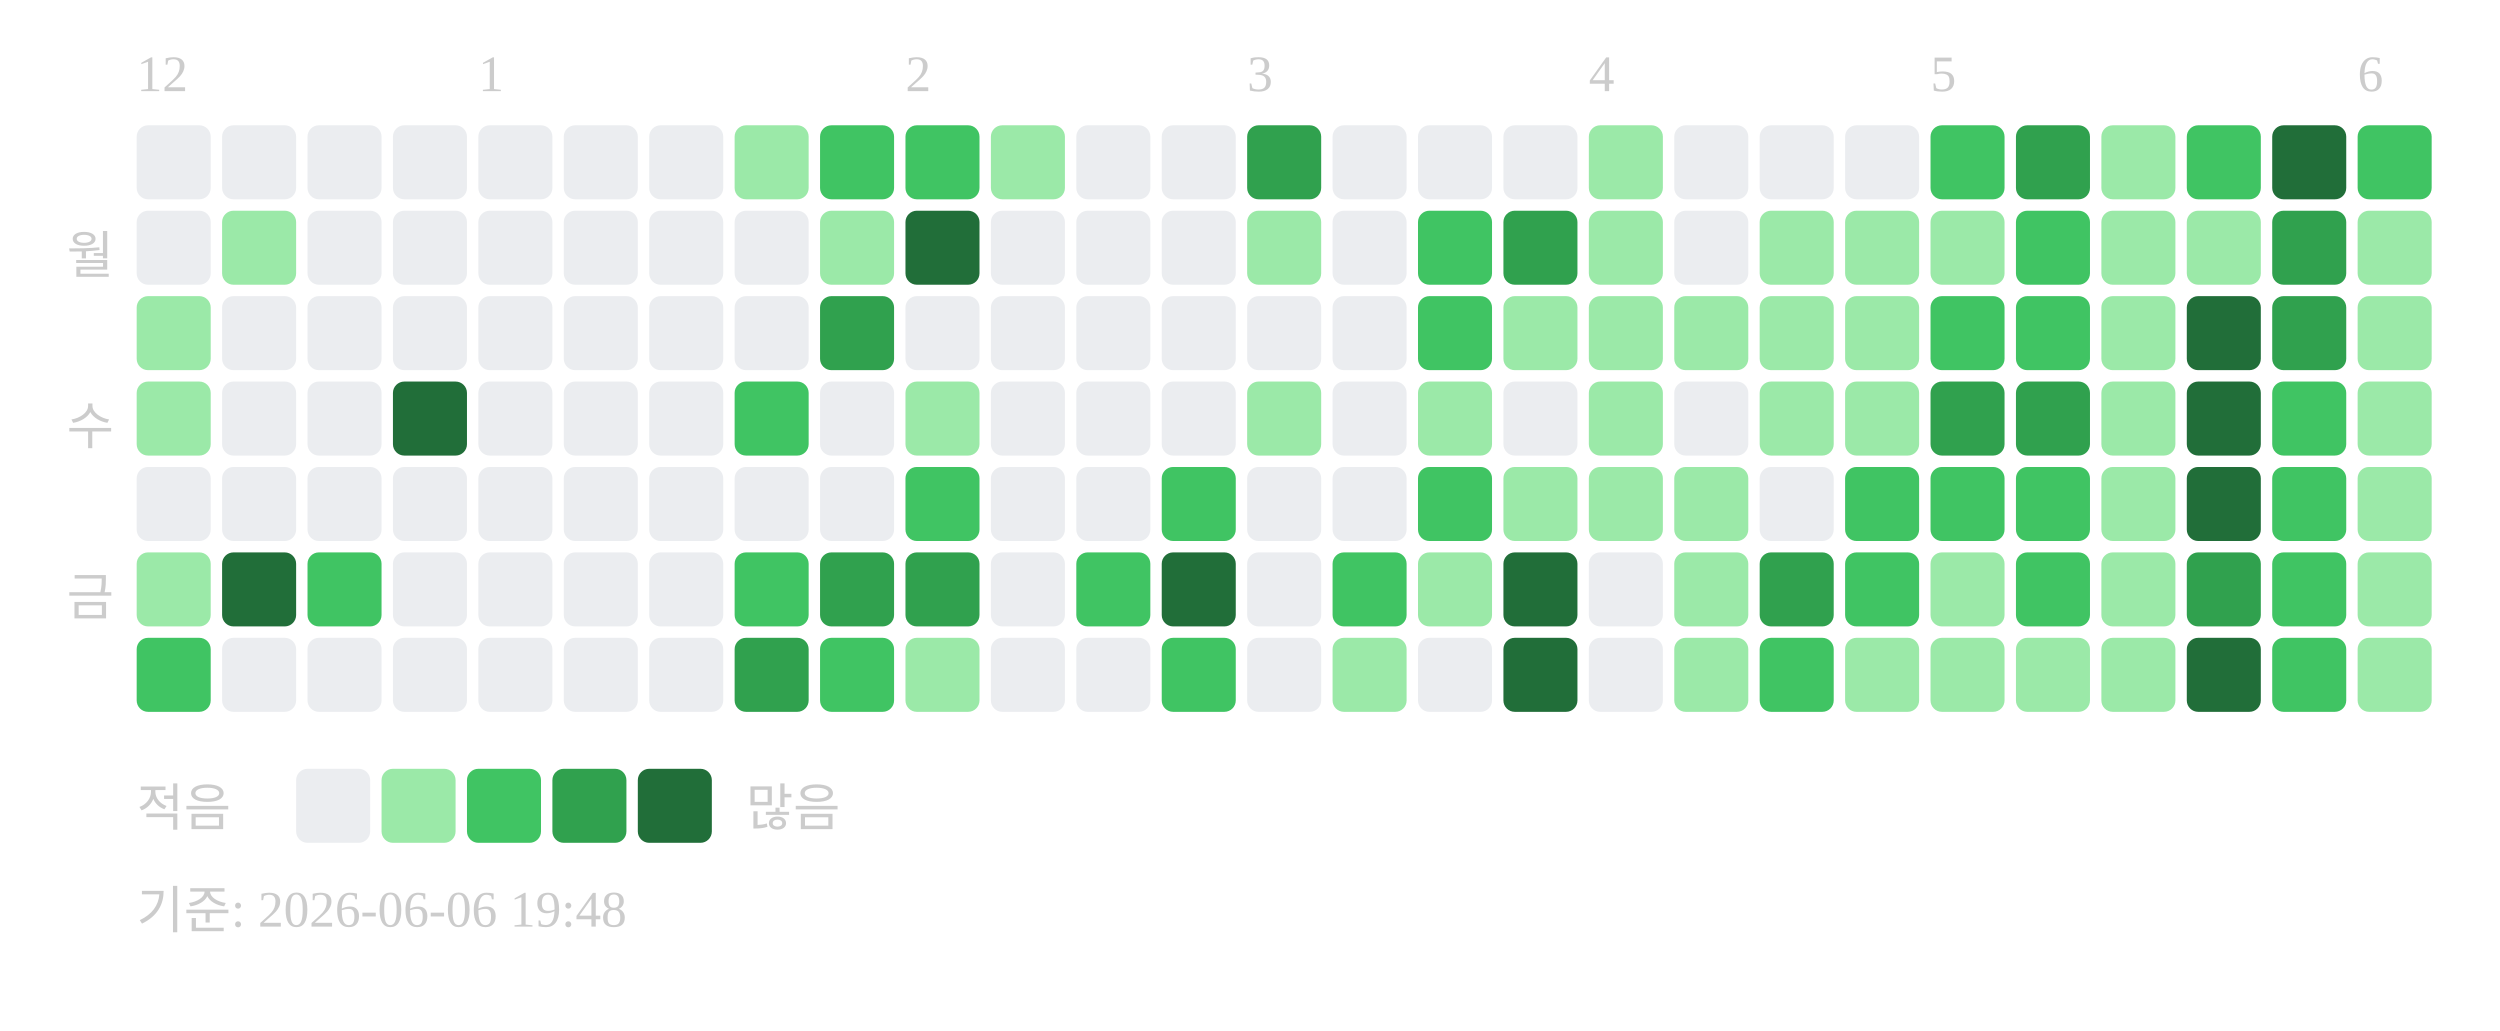
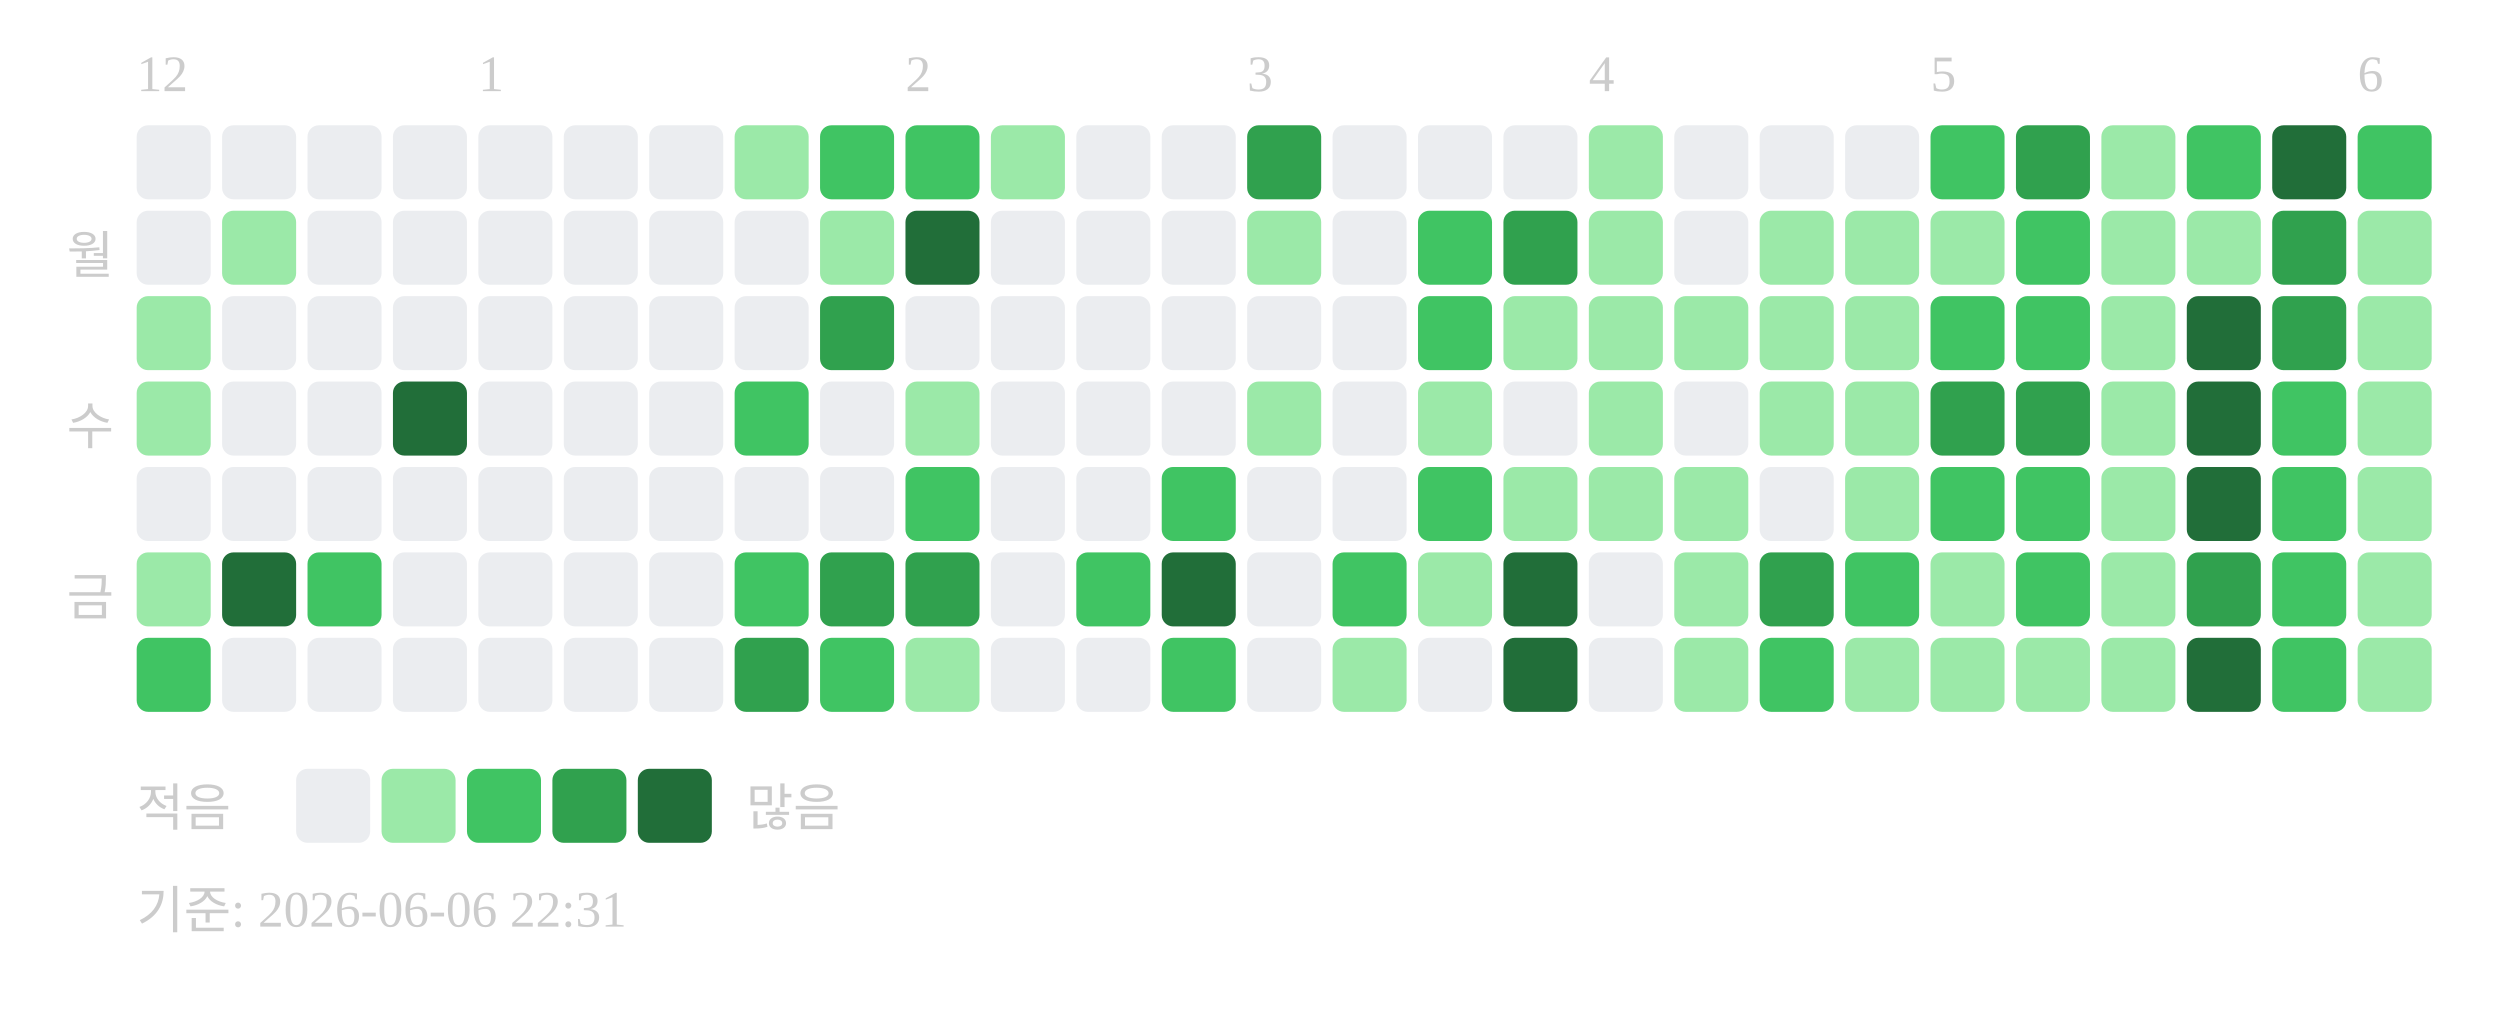
<svg xmlns="http://www.w3.org/2000/svg" width="439" height="181">
  <text x="24" y="16" font-size="9" fill="#cccccc">12</text>
  <text x="84" y="16" font-size="9" fill="#cccccc">1</text>
  <text x="159" y="16" font-size="9" fill="#cccccc">2</text>
  <text x="219" y="16" font-size="9" fill="#cccccc">3</text>
  <text x="279" y="16" font-size="9" fill="#cccccc">4</text>
  <text x="339" y="16" font-size="9" fill="#cccccc">5</text>
  <text x="414" y="16" font-size="9" fill="#cccccc">6</text>
  <text x="20" y="48" text-anchor="end" font-size="9" fill="#cccccc">월</text>
  <text x="20" y="78" text-anchor="end" font-size="9" fill="#cccccc">수</text>
  <text x="20" y="108" text-anchor="end" font-size="9" fill="#cccccc">금</text>
  <rect x="24" y="22" width="13" height="13" rx="2" fill="#ebedf0" />
  <rect x="24" y="37" width="13" height="13" rx="2" fill="#ebedf0" />
  <rect x="24" y="52" width="13" height="13" rx="2" fill="#9be9a8" />
  <rect x="24" y="67" width="13" height="13" rx="2" fill="#9be9a8" />
  <rect x="24" y="82" width="13" height="13" rx="2" fill="#ebedf0" />
  <rect x="24" y="97" width="13" height="13" rx="2" fill="#9be9a8" />
  <rect x="24" y="112" width="13" height="13" rx="2" fill="#40c463" />
  <rect x="39" y="22" width="13" height="13" rx="2" fill="#ebedf0" />
  <rect x="39" y="37" width="13" height="13" rx="2" fill="#9be9a8" />
  <rect x="39" y="52" width="13" height="13" rx="2" fill="#ebedf0" />
  <rect x="39" y="67" width="13" height="13" rx="2" fill="#ebedf0" />
  <rect x="39" y="82" width="13" height="13" rx="2" fill="#ebedf0" />
  <rect x="39" y="97" width="13" height="13" rx="2" fill="#216e39" />
  <rect x="39" y="112" width="13" height="13" rx="2" fill="#ebedf0" />
  <rect x="54" y="22" width="13" height="13" rx="2" fill="#ebedf0" />
  <rect x="54" y="37" width="13" height="13" rx="2" fill="#ebedf0" />
  <rect x="54" y="52" width="13" height="13" rx="2" fill="#ebedf0" />
  <rect x="54" y="67" width="13" height="13" rx="2" fill="#ebedf0" />
  <rect x="54" y="82" width="13" height="13" rx="2" fill="#ebedf0" />
  <rect x="54" y="97" width="13" height="13" rx="2" fill="#40c463" />
  <rect x="54" y="112" width="13" height="13" rx="2" fill="#ebedf0" />
  <rect x="69" y="22" width="13" height="13" rx="2" fill="#ebedf0" />
  <rect x="69" y="37" width="13" height="13" rx="2" fill="#ebedf0" />
  <rect x="69" y="52" width="13" height="13" rx="2" fill="#ebedf0" />
  <rect x="69" y="67" width="13" height="13" rx="2" fill="#216e39" />
  <rect x="69" y="82" width="13" height="13" rx="2" fill="#ebedf0" />
  <rect x="69" y="97" width="13" height="13" rx="2" fill="#ebedf0" />
  <rect x="69" y="112" width="13" height="13" rx="2" fill="#ebedf0" />
  <rect x="84" y="22" width="13" height="13" rx="2" fill="#ebedf0" />
  <rect x="84" y="37" width="13" height="13" rx="2" fill="#ebedf0" />
  <rect x="84" y="52" width="13" height="13" rx="2" fill="#ebedf0" />
  <rect x="84" y="67" width="13" height="13" rx="2" fill="#ebedf0" />
  <rect x="84" y="82" width="13" height="13" rx="2" fill="#ebedf0" />
  <rect x="84" y="97" width="13" height="13" rx="2" fill="#ebedf0" />
  <rect x="84" y="112" width="13" height="13" rx="2" fill="#ebedf0" />
  <rect x="99" y="22" width="13" height="13" rx="2" fill="#ebedf0" />
  <rect x="99" y="37" width="13" height="13" rx="2" fill="#ebedf0" />
  <rect x="99" y="52" width="13" height="13" rx="2" fill="#ebedf0" />
  <rect x="99" y="67" width="13" height="13" rx="2" fill="#ebedf0" />
  <rect x="99" y="82" width="13" height="13" rx="2" fill="#ebedf0" />
  <rect x="99" y="97" width="13" height="13" rx="2" fill="#ebedf0" />
  <rect x="99" y="112" width="13" height="13" rx="2" fill="#ebedf0" />
  <rect x="114" y="22" width="13" height="13" rx="2" fill="#ebedf0" />
  <rect x="114" y="37" width="13" height="13" rx="2" fill="#ebedf0" />
  <rect x="114" y="52" width="13" height="13" rx="2" fill="#ebedf0" />
  <rect x="114" y="67" width="13" height="13" rx="2" fill="#ebedf0" />
  <rect x="114" y="82" width="13" height="13" rx="2" fill="#ebedf0" />
  <rect x="114" y="97" width="13" height="13" rx="2" fill="#ebedf0" />
  <rect x="114" y="112" width="13" height="13" rx="2" fill="#ebedf0" />
  <rect x="129" y="22" width="13" height="13" rx="2" fill="#9be9a8" />
  <rect x="129" y="37" width="13" height="13" rx="2" fill="#ebedf0" />
  <rect x="129" y="52" width="13" height="13" rx="2" fill="#ebedf0" />
  <rect x="129" y="67" width="13" height="13" rx="2" fill="#40c463" />
  <rect x="129" y="82" width="13" height="13" rx="2" fill="#ebedf0" />
  <rect x="129" y="97" width="13" height="13" rx="2" fill="#40c463" />
  <rect x="129" y="112" width="13" height="13" rx="2" fill="#30a14e" />
  <rect x="144" y="22" width="13" height="13" rx="2" fill="#40c463" />
  <rect x="144" y="37" width="13" height="13" rx="2" fill="#9be9a8" />
  <rect x="144" y="52" width="13" height="13" rx="2" fill="#30a14e" />
  <rect x="144" y="67" width="13" height="13" rx="2" fill="#ebedf0" />
  <rect x="144" y="82" width="13" height="13" rx="2" fill="#ebedf0" />
  <rect x="144" y="97" width="13" height="13" rx="2" fill="#30a14e" />
  <rect x="144" y="112" width="13" height="13" rx="2" fill="#40c463" />
  <rect x="159" y="22" width="13" height="13" rx="2" fill="#40c463" />
  <rect x="159" y="37" width="13" height="13" rx="2" fill="#216e39" />
  <rect x="159" y="52" width="13" height="13" rx="2" fill="#ebedf0" />
  <rect x="159" y="67" width="13" height="13" rx="2" fill="#9be9a8" />
  <rect x="159" y="82" width="13" height="13" rx="2" fill="#40c463" />
  <rect x="159" y="97" width="13" height="13" rx="2" fill="#30a14e" />
  <rect x="159" y="112" width="13" height="13" rx="2" fill="#9be9a8" />
  <rect x="174" y="22" width="13" height="13" rx="2" fill="#9be9a8" />
  <rect x="174" y="37" width="13" height="13" rx="2" fill="#ebedf0" />
  <rect x="174" y="52" width="13" height="13" rx="2" fill="#ebedf0" />
  <rect x="174" y="67" width="13" height="13" rx="2" fill="#ebedf0" />
  <rect x="174" y="82" width="13" height="13" rx="2" fill="#ebedf0" />
  <rect x="174" y="97" width="13" height="13" rx="2" fill="#ebedf0" />
  <rect x="174" y="112" width="13" height="13" rx="2" fill="#ebedf0" />
  <rect x="189" y="22" width="13" height="13" rx="2" fill="#ebedf0" />
  <rect x="189" y="37" width="13" height="13" rx="2" fill="#ebedf0" />
  <rect x="189" y="52" width="13" height="13" rx="2" fill="#ebedf0" />
  <rect x="189" y="67" width="13" height="13" rx="2" fill="#ebedf0" />
  <rect x="189" y="82" width="13" height="13" rx="2" fill="#ebedf0" />
  <rect x="189" y="97" width="13" height="13" rx="2" fill="#40c463" />
  <rect x="189" y="112" width="13" height="13" rx="2" fill="#ebedf0" />
  <rect x="204" y="22" width="13" height="13" rx="2" fill="#ebedf0" />
  <rect x="204" y="37" width="13" height="13" rx="2" fill="#ebedf0" />
  <rect x="204" y="52" width="13" height="13" rx="2" fill="#ebedf0" />
  <rect x="204" y="67" width="13" height="13" rx="2" fill="#ebedf0" />
  <rect x="204" y="82" width="13" height="13" rx="2" fill="#40c463" />
  <rect x="204" y="97" width="13" height="13" rx="2" fill="#216e39" />
  <rect x="204" y="112" width="13" height="13" rx="2" fill="#40c463" />
  <rect x="219" y="22" width="13" height="13" rx="2" fill="#30a14e" />
  <rect x="219" y="37" width="13" height="13" rx="2" fill="#9be9a8" />
  <rect x="219" y="52" width="13" height="13" rx="2" fill="#ebedf0" />
  <rect x="219" y="67" width="13" height="13" rx="2" fill="#9be9a8" />
  <rect x="219" y="82" width="13" height="13" rx="2" fill="#ebedf0" />
  <rect x="219" y="97" width="13" height="13" rx="2" fill="#ebedf0" />
  <rect x="219" y="112" width="13" height="13" rx="2" fill="#ebedf0" />
  <rect x="234" y="22" width="13" height="13" rx="2" fill="#ebedf0" />
  <rect x="234" y="37" width="13" height="13" rx="2" fill="#ebedf0" />
  <rect x="234" y="52" width="13" height="13" rx="2" fill="#ebedf0" />
  <rect x="234" y="67" width="13" height="13" rx="2" fill="#ebedf0" />
  <rect x="234" y="82" width="13" height="13" rx="2" fill="#ebedf0" />
  <rect x="234" y="97" width="13" height="13" rx="2" fill="#40c463" />
  <rect x="234" y="112" width="13" height="13" rx="2" fill="#9be9a8" />
  <rect x="249" y="22" width="13" height="13" rx="2" fill="#ebedf0" />
  <rect x="249" y="37" width="13" height="13" rx="2" fill="#40c463" />
  <rect x="249" y="52" width="13" height="13" rx="2" fill="#40c463" />
  <rect x="249" y="67" width="13" height="13" rx="2" fill="#9be9a8" />
  <rect x="249" y="82" width="13" height="13" rx="2" fill="#40c463" />
  <rect x="249" y="97" width="13" height="13" rx="2" fill="#9be9a8" />
  <rect x="249" y="112" width="13" height="13" rx="2" fill="#ebedf0" />
  <rect x="264" y="22" width="13" height="13" rx="2" fill="#ebedf0" />
  <rect x="264" y="37" width="13" height="13" rx="2" fill="#30a14e" />
  <rect x="264" y="52" width="13" height="13" rx="2" fill="#9be9a8" />
  <rect x="264" y="67" width="13" height="13" rx="2" fill="#ebedf0" />
  <rect x="264" y="82" width="13" height="13" rx="2" fill="#9be9a8" />
  <rect x="264" y="97" width="13" height="13" rx="2" fill="#216e39" />
  <rect x="264" y="112" width="13" height="13" rx="2" fill="#216e39" />
  <rect x="279" y="22" width="13" height="13" rx="2" fill="#9be9a8" />
  <rect x="279" y="37" width="13" height="13" rx="2" fill="#9be9a8" />
  <rect x="279" y="52" width="13" height="13" rx="2" fill="#9be9a8" />
  <rect x="279" y="67" width="13" height="13" rx="2" fill="#9be9a8" />
  <rect x="279" y="82" width="13" height="13" rx="2" fill="#9be9a8" />
  <rect x="279" y="97" width="13" height="13" rx="2" fill="#ebedf0" />
  <rect x="279" y="112" width="13" height="13" rx="2" fill="#ebedf0" />
  <rect x="294" y="22" width="13" height="13" rx="2" fill="#ebedf0" />
  <rect x="294" y="37" width="13" height="13" rx="2" fill="#ebedf0" />
  <rect x="294" y="52" width="13" height="13" rx="2" fill="#9be9a8" />
  <rect x="294" y="67" width="13" height="13" rx="2" fill="#ebedf0" />
  <rect x="294" y="82" width="13" height="13" rx="2" fill="#9be9a8" />
  <rect x="294" y="97" width="13" height="13" rx="2" fill="#9be9a8" />
  <rect x="294" y="112" width="13" height="13" rx="2" fill="#9be9a8" />
  <rect x="309" y="22" width="13" height="13" rx="2" fill="#ebedf0" />
  <rect x="309" y="37" width="13" height="13" rx="2" fill="#9be9a8" />
  <rect x="309" y="52" width="13" height="13" rx="2" fill="#9be9a8" />
  <rect x="309" y="67" width="13" height="13" rx="2" fill="#9be9a8" />
  <rect x="309" y="82" width="13" height="13" rx="2" fill="#ebedf0" />
  <rect x="309" y="97" width="13" height="13" rx="2" fill="#30a14e" />
  <rect x="309" y="112" width="13" height="13" rx="2" fill="#40c463" />
  <rect x="324" y="22" width="13" height="13" rx="2" fill="#ebedf0" />
  <rect x="324" y="37" width="13" height="13" rx="2" fill="#9be9a8" />
  <rect x="324" y="52" width="13" height="13" rx="2" fill="#9be9a8" />
  <rect x="324" y="67" width="13" height="13" rx="2" fill="#9be9a8" />
-   <rect x="324" y="82" width="13" height="13" rx="2" fill="#40c463" />
+   <rect x="324" y="82" width="13" height="13" rx="2" fill="#9be9a8" />
  <rect x="324" y="97" width="13" height="13" rx="2" fill="#40c463" />
  <rect x="324" y="112" width="13" height="13" rx="2" fill="#9be9a8" />
  <rect x="339" y="22" width="13" height="13" rx="2" fill="#40c463" />
  <rect x="339" y="37" width="13" height="13" rx="2" fill="#9be9a8" />
  <rect x="339" y="52" width="13" height="13" rx="2" fill="#40c463" />
  <rect x="339" y="67" width="13" height="13" rx="2" fill="#30a14e" />
  <rect x="339" y="82" width="13" height="13" rx="2" fill="#40c463" />
  <rect x="339" y="97" width="13" height="13" rx="2" fill="#9be9a8" />
  <rect x="339" y="112" width="13" height="13" rx="2" fill="#9be9a8" />
  <rect x="354" y="22" width="13" height="13" rx="2" fill="#30a14e" />
  <rect x="354" y="37" width="13" height="13" rx="2" fill="#40c463" />
  <rect x="354" y="52" width="13" height="13" rx="2" fill="#40c463" />
  <rect x="354" y="67" width="13" height="13" rx="2" fill="#30a14e" />
  <rect x="354" y="82" width="13" height="13" rx="2" fill="#40c463" />
  <rect x="354" y="97" width="13" height="13" rx="2" fill="#40c463" />
  <rect x="354" y="112" width="13" height="13" rx="2" fill="#9be9a8" />
  <rect x="369" y="22" width="13" height="13" rx="2" fill="#9be9a8" />
  <rect x="369" y="37" width="13" height="13" rx="2" fill="#9be9a8" />
  <rect x="369" y="52" width="13" height="13" rx="2" fill="#9be9a8" />
  <rect x="369" y="67" width="13" height="13" rx="2" fill="#9be9a8" />
  <rect x="369" y="82" width="13" height="13" rx="2" fill="#9be9a8" />
  <rect x="369" y="97" width="13" height="13" rx="2" fill="#9be9a8" />
  <rect x="369" y="112" width="13" height="13" rx="2" fill="#9be9a8" />
  <rect x="384" y="22" width="13" height="13" rx="2" fill="#40c463" />
  <rect x="384" y="37" width="13" height="13" rx="2" fill="#9be9a8" />
  <rect x="384" y="52" width="13" height="13" rx="2" fill="#216e39" />
  <rect x="384" y="67" width="13" height="13" rx="2" fill="#216e39" />
  <rect x="384" y="82" width="13" height="13" rx="2" fill="#216e39" />
  <rect x="384" y="97" width="13" height="13" rx="2" fill="#30a14e" />
  <rect x="384" y="112" width="13" height="13" rx="2" fill="#216e39" />
  <rect x="399" y="22" width="13" height="13" rx="2" fill="#216e39" />
  <rect x="399" y="37" width="13" height="13" rx="2" fill="#30a14e" />
  <rect x="399" y="52" width="13" height="13" rx="2" fill="#30a14e" />
  <rect x="399" y="67" width="13" height="13" rx="2" fill="#40c463" />
  <rect x="399" y="82" width="13" height="13" rx="2" fill="#40c463" />
  <rect x="399" y="97" width="13" height="13" rx="2" fill="#40c463" />
  <rect x="399" y="112" width="13" height="13" rx="2" fill="#40c463" />
  <rect x="414" y="22" width="13" height="13" rx="2" fill="#40c463" />
  <rect x="414" y="37" width="13" height="13" rx="2" fill="#9be9a8" />
  <rect x="414" y="52" width="13" height="13" rx="2" fill="#9be9a8" />
  <rect x="414" y="67" width="13" height="13" rx="2" fill="#9be9a8" />
  <rect x="414" y="82" width="13" height="13" rx="2" fill="#9be9a8" />
  <rect x="414" y="97" width="13" height="13" rx="2" fill="#9be9a8" />
  <rect x="414" y="112" width="13" height="13" rx="2" fill="#9be9a8" />
  <text x="24" y="145" font-size="9" fill="#cccccc">적음</text>
  <rect x="52" y="135" width="13" height="13" rx="2" fill="#ebedf0" />
  <rect x="67" y="135" width="13" height="13" rx="2" fill="#9be9a8" />
  <rect x="82" y="135" width="13" height="13" rx="2" fill="#40c463" />
  <rect x="97" y="135" width="13" height="13" rx="2" fill="#30a14e" />
  <rect x="112" y="135" width="13" height="13" rx="2" fill="#216e39" />
  <text x="131" y="145" font-size="9" fill="#cccccc">많음</text>
-   <text x="24" y="163" font-size="9" fill="#cccccc">기준: 2026-06-06 19:48</text>
+   <text x="24" y="163" font-size="9" fill="#cccccc">기준: 2026-06-06 22:31</text>
</svg>
